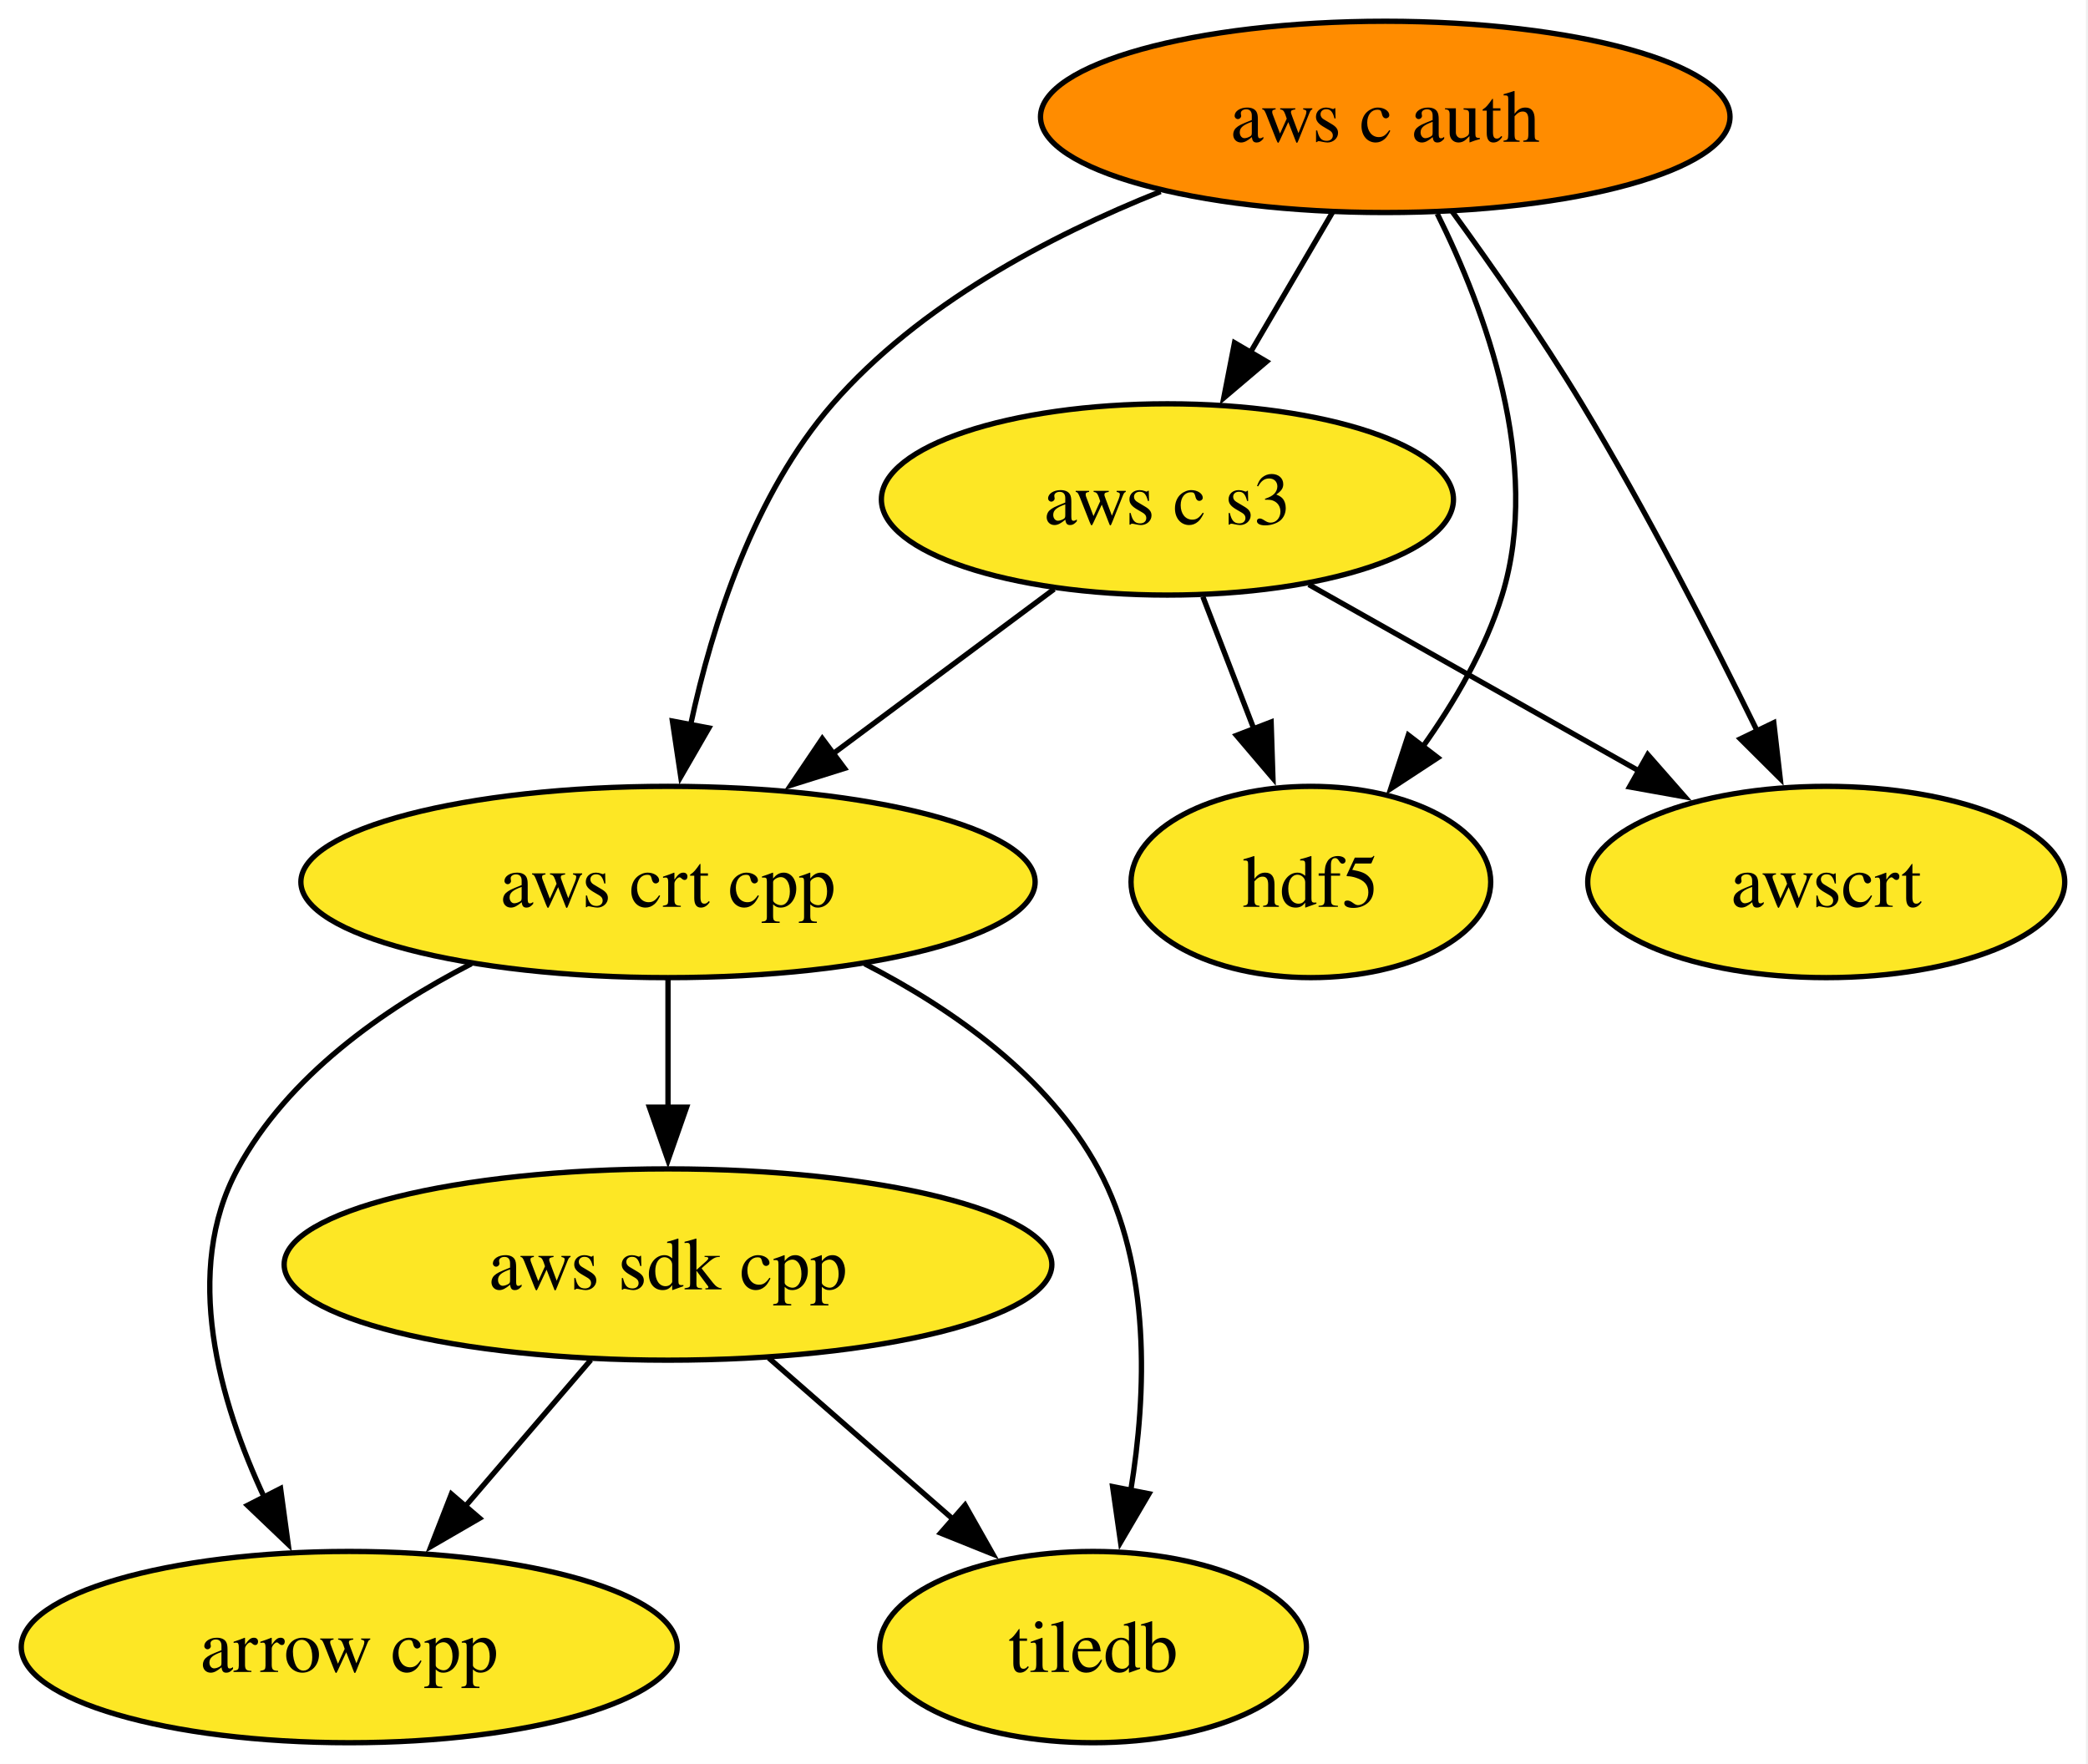
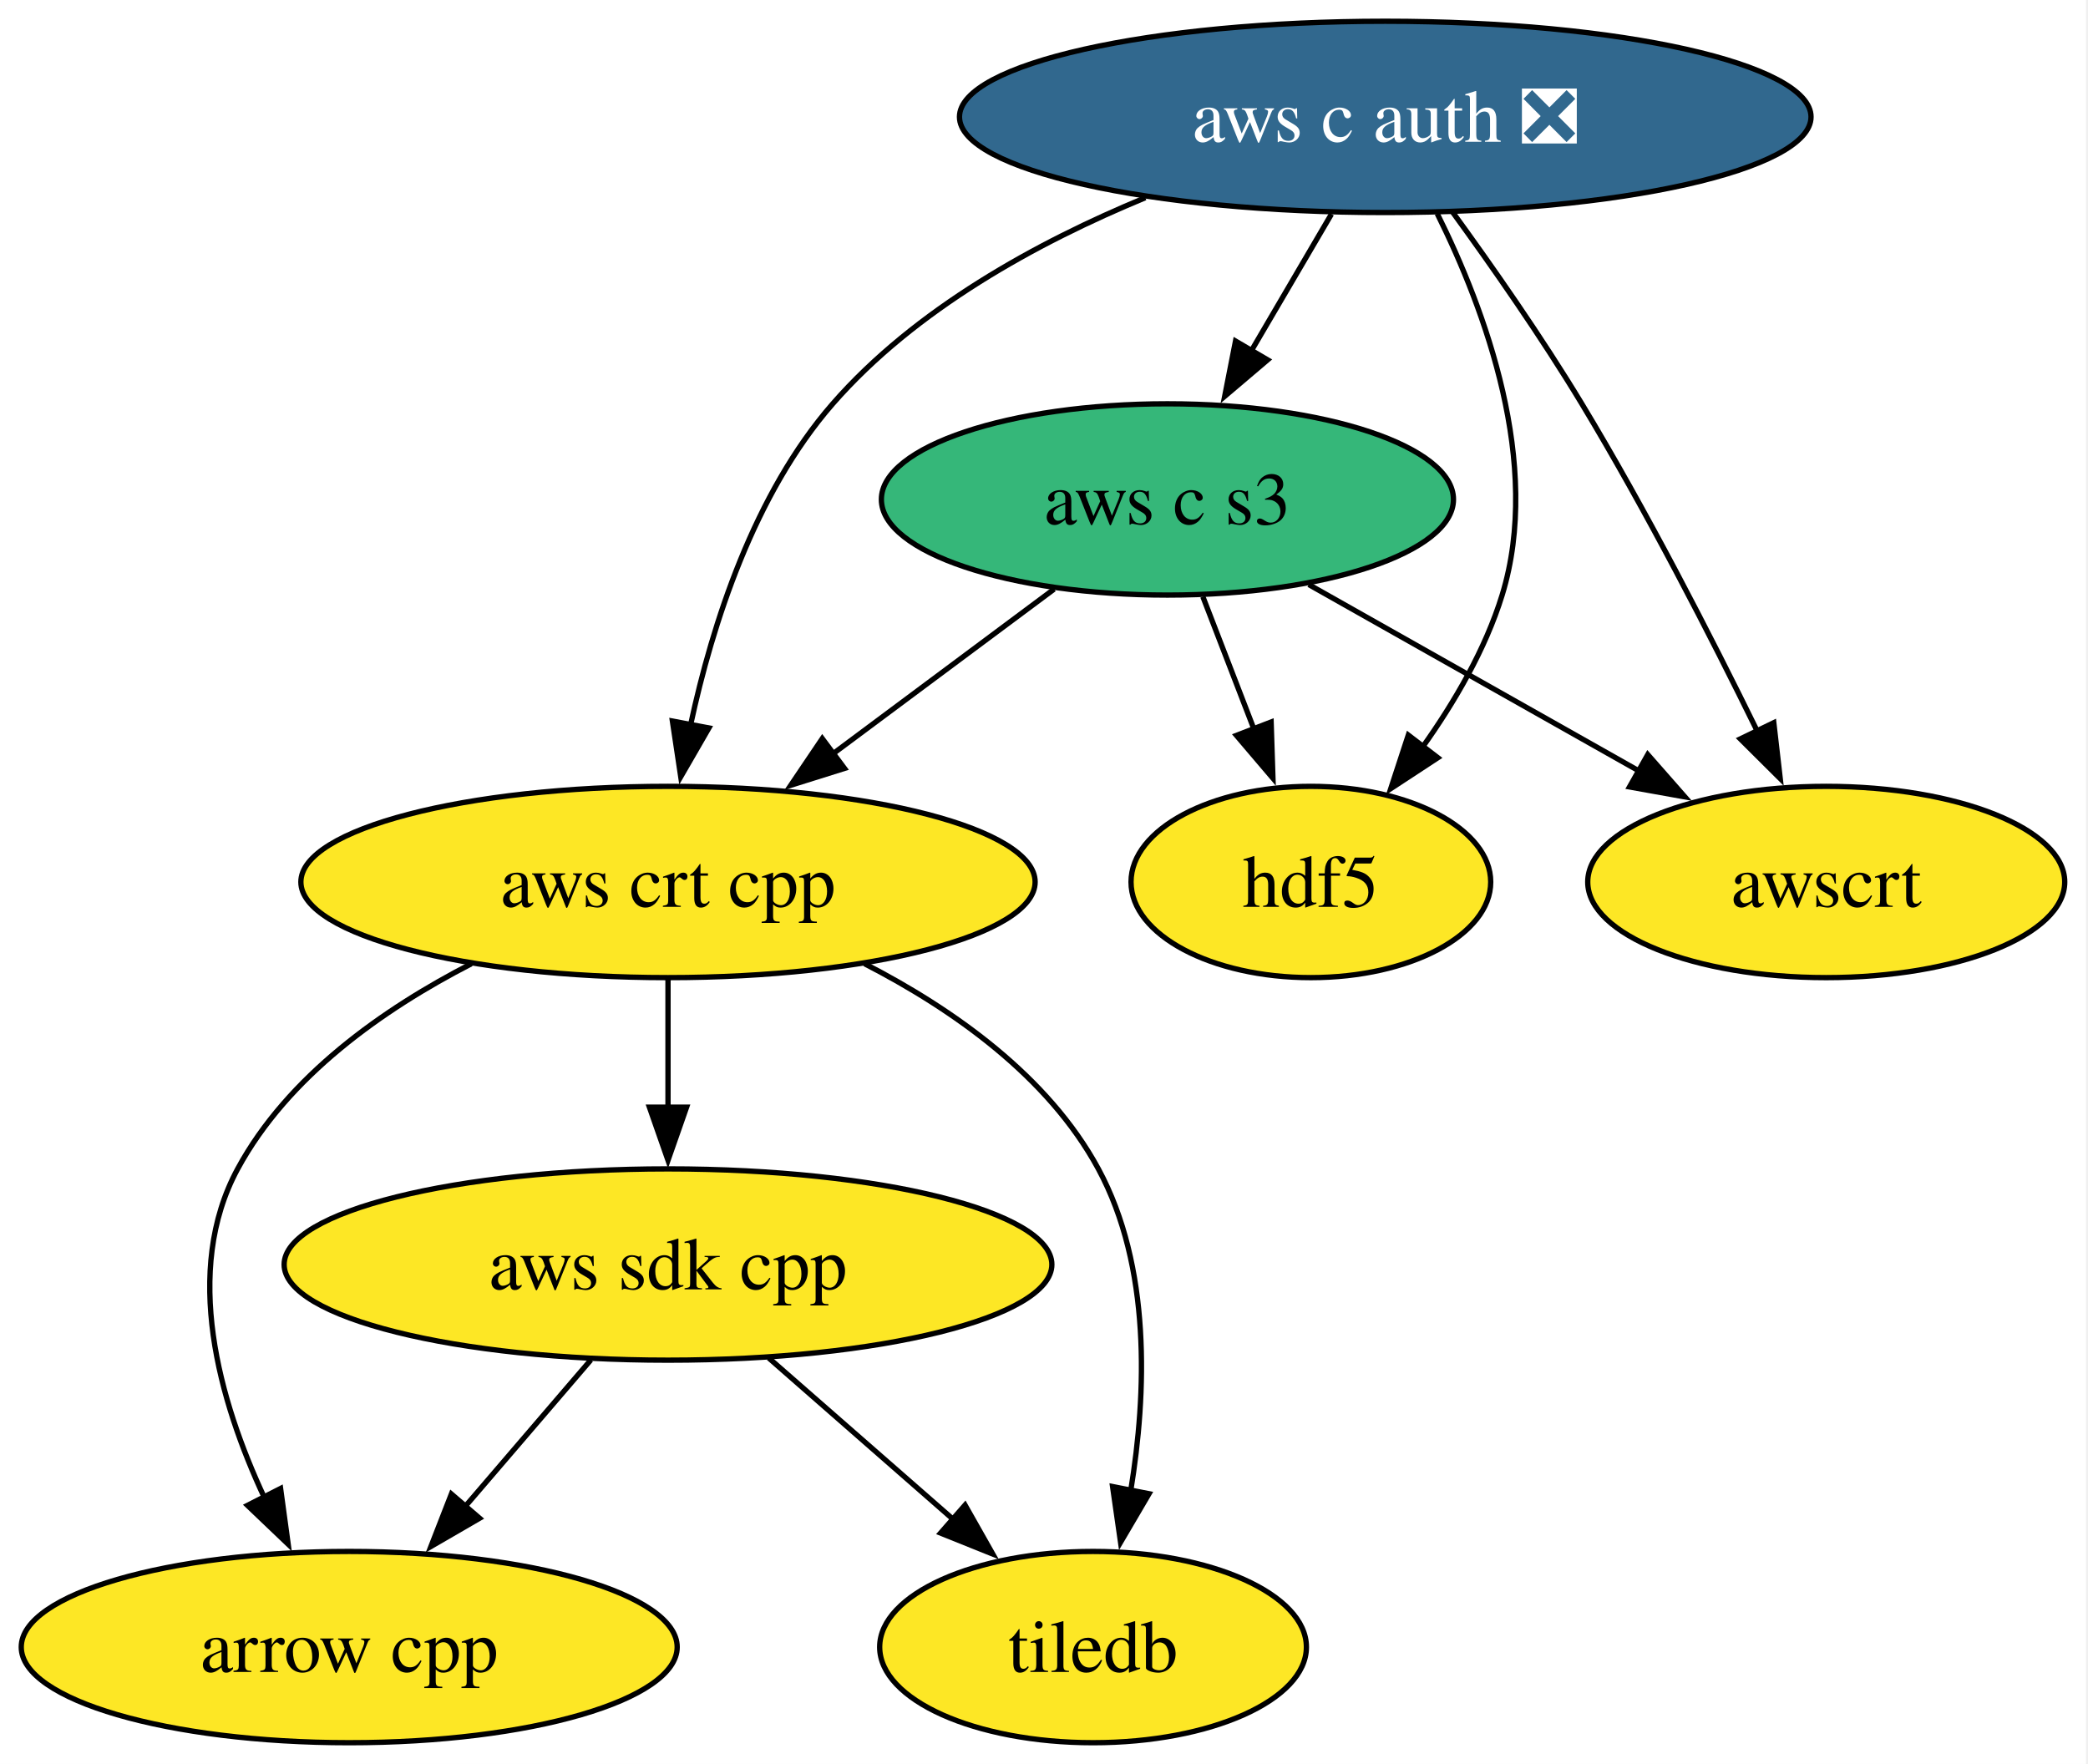
<svg xmlns="http://www.w3.org/2000/svg" xmlns:xlink="http://www.w3.org/1999/xlink" width="393pt" height="332pt" viewBox="0.00 0.00 393.00 332.00">
  <g id="graph0" class="graph" transform="scale(1 1) rotate(0) translate(4 328)">
    <polygon fill="white" stroke="none" points="-4,4 -4,-328 388.62,-328 388.62,4 -4,4" />
    <g id="node1" class="node">
      <g id="a_node1">
        <a xlink:href="https://github.com/conda-forge/arrow-cpp-feedstock" xlink:title="arrow cpp">
          <ellipse fill="#fde725" stroke="black" cx="61.73" cy="-18" rx="61.73" ry="18" />
          <text xml:space="preserve" text-anchor="middle" x="61.73" y="-13.32" font-family="Times,serif" font-size="14.00">arrow cpp</text>
        </a>
      </g>
    </g>
    <g id="node2" class="node">
      <g id="a_node2">
        <a xlink:href="https://github.com/conda-forge/hdf5-feedstock" xlink:title="hdf5">
          <ellipse fill="#fde725" stroke="black" cx="242.73" cy="-162" rx="33.85" ry="18" />
          <text xml:space="preserve" text-anchor="middle" x="242.73" y="-157.32" font-family="Times,serif" font-size="14.00">hdf5</text>
        </a>
      </g>
    </g>
    <g id="node3" class="node">
      <g id="a_node3">
        <a xlink:href="https://github.com/conda-forge/tiledb-feedstock" xlink:title="tiledb">
          <ellipse fill="#fde725" stroke="black" cx="201.73" cy="-18" rx="40.16" ry="18" />
          <text xml:space="preserve" text-anchor="middle" x="201.73" y="-13.32" font-family="Times,serif" font-size="14.00">tiledb</text>
        </a>
      </g>
    </g>
    <g id="node4" class="node">
      <g id="a_node4">
        <a xlink:href="https://github.com/conda-forge/aws-sdk-cpp-feedstock" xlink:title="aws sdk cpp">
          <ellipse fill="#fde725" stroke="black" cx="121.73" cy="-90" rx="72.25" ry="18" />
          <text xml:space="preserve" text-anchor="middle" x="121.73" y="-85.33" font-family="Times,serif" font-size="14.00">aws sdk cpp</text>
        </a>
      </g>
    </g>
    <g id="edge1" class="edge">
      <path fill="none" stroke="black" d="M107.21,-72.05C100.06,-63.71 91.29,-53.49 83.37,-44.25" />
      <polygon fill="black" stroke="black" points="86.27,-42.25 77.11,-36.94 80.96,-46.81 86.27,-42.25" />
    </g>
    <g id="edge2" class="edge">
      <path fill="none" stroke="black" d="M140.69,-72.41C151.04,-63.35 164.03,-51.99 175.36,-42.08" />
      <polygon fill="black" stroke="black" points="177.64,-44.73 182.86,-35.51 173.03,-39.46 177.64,-44.73" />
    </g>
    <g id="node5" class="node">
      <g id="a_node5">
-         <a xlink:href="https://github.com/conda-forge/aws-c-auth-feedstock" xlink:title="aws c auth">
-           <ellipse fill="#ff8c00" stroke="black" cx="256.73" cy="-306" rx="64.89" ry="18" />
-           <text xml:space="preserve" text-anchor="middle" x="256.73" y="-301.32" font-family="Times,serif" font-size="14.00">aws c auth</text>
+         <a xlink:href="https://github.com/conda-forge/aws-c-auth-feedstock/pull/361" xlink:title="aws c auth ❎">
+           <ellipse fill="#31688e" stroke="black" cx="256.73" cy="-306" rx="80.14" ry="18" />
+           <text xml:space="preserve" text-anchor="middle" x="256.73" y="-301.32" font-family="Times,serif" font-size="14.00" fill="white">aws c auth ❎</text>
        </a>
      </g>
    </g>
    <g id="edge6" class="edge">
      <path fill="none" stroke="black" d="M266.52,-287.78C275.49,-269.74 286.31,-240.65 278.73,-216 275.59,-205.8 269.76,-195.81 263.68,-187.29" />
      <polygon fill="black" stroke="black" points="266.63,-185.39 257.77,-179.58 261.07,-189.65 266.63,-185.39" />
    </g>
    <g id="node6" class="node">
      <g id="a_node6">
        <a xlink:href="https://github.com/conda-forge/aws-crt-cpp-feedstock" xlink:title="aws crt cpp">
          <ellipse fill="#fde725" stroke="black" cx="121.73" cy="-162" rx="69.1" ry="18" />
          <text xml:space="preserve" text-anchor="middle" x="121.73" y="-157.32" font-family="Times,serif" font-size="14.00">aws crt cpp</text>
        </a>
      </g>
    </g>
    <g id="edge4" class="edge">
-       <path fill="none" stroke="black" d="M214.44,-291.95C193.36,-283.54 168.98,-270.63 152.73,-252 137.93,-235.03 130.08,-210.58 125.99,-191.6" />
+       <path fill="none" stroke="black" d="M211.57,-290.79C191.18,-282.37 168.25,-269.79 152.73,-252 137.93,-235.03 130.08,-210.58 125.99,-191.6" />
      <polygon fill="black" stroke="black" points="129.43,-190.99 124.13,-181.81 122.56,-192.29 129.43,-190.99" />
    </g>
    <g id="node7" class="node">
      <g id="a_node7">
        <a xlink:href="https://github.com/conda-forge/aws-c-s3-feedstock" xlink:title="aws c s3">
-           <ellipse fill="#fde725" stroke="black" cx="215.73" cy="-234" rx="53.84" ry="18" />
+           <ellipse fill="#35b779" stroke="black" cx="215.73" cy="-234" rx="53.84" ry="18" />
          <text xml:space="preserve" text-anchor="middle" x="215.73" y="-229.32" font-family="Times,serif" font-size="14.00">aws c s3</text>
        </a>
      </g>
    </g>
    <g id="edge3" class="edge">
-       <path fill="none" stroke="black" d="M246.81,-288.05C242.17,-280.14 236.55,-270.54 231.36,-261.69" />
-       <polygon fill="black" stroke="black" points="234.4,-259.95 226.33,-253.1 228.36,-263.49 234.4,-259.95" />
+       <path fill="none" stroke="black" d="M246.6,-287.7C242.03,-279.9 236.53,-270.51 231.44,-261.83" />
+       <polygon fill="black" stroke="black" points="234.59,-260.27 226.51,-253.41 228.55,-263.81 234.59,-260.27" />
    </g>
    <g id="node8" class="node">
      <g id="a_node8">
        <a xlink:href="https://github.com/conda-forge/awscrt-feedstock" xlink:title="awscrt">
          <ellipse fill="#fde725" stroke="black" cx="339.73" cy="-162" rx="44.89" ry="18" />
          <text xml:space="preserve" text-anchor="middle" x="339.73" y="-157.32" font-family="Times,serif" font-size="14.00">awscrt</text>
        </a>
      </g>
    </g>
    <g id="edge5" class="edge">
      <path fill="none" stroke="black" d="M269.32,-288.2C276.77,-277.96 286.19,-264.49 293.73,-252 305.87,-231.9 317.99,-208.25 326.75,-190.39" />
      <polygon fill="black" stroke="black" points="329.86,-191.98 331.07,-181.46 323.56,-188.93 329.86,-191.98" />
    </g>
    <g id="edge7" class="edge">
      <path fill="none" stroke="black" d="M84.72,-146.61C68.11,-138.07 50.16,-125.44 40.73,-108 30.31,-88.74 37.22,-64.4 45.8,-46.04" />
      <polygon fill="black" stroke="black" points="48.81,-47.85 50.24,-37.36 42.58,-44.67 48.81,-47.85" />
    </g>
    <g id="edge9" class="edge">
      <path fill="none" stroke="black" d="M158.74,-146.61C175.35,-138.07 193.3,-125.44 202.73,-108 212.68,-89.6 211.83,-65.78 208.82,-47.41" />
      <polygon fill="black" stroke="black" points="212.27,-46.86 206.91,-37.73 205.41,-48.21 212.27,-46.86" />
    </g>
    <g id="edge8" class="edge">
      <path fill="none" stroke="black" d="M121.73,-143.7C121.73,-136.41 121.73,-127.73 121.73,-119.54" />
      <polygon fill="black" stroke="black" points="125.23,-119.62 121.73,-109.62 118.23,-119.62 125.23,-119.62" />
    </g>
    <g id="edge12" class="edge">
      <path fill="none" stroke="black" d="M222.4,-215.7C225.31,-208.15 228.8,-199.12 232.05,-190.68" />
      <polygon fill="black" stroke="black" points="235.25,-192.11 235.59,-181.52 228.72,-189.59 235.25,-192.11" />
    </g>
    <g id="edge10" class="edge">
      <path fill="none" stroke="black" d="M194.4,-217.12C182.08,-207.94 166.36,-196.23 152.69,-186.06" />
      <polygon fill="black" stroke="black" points="154.95,-183.38 144.84,-180.21 150.77,-188.99 154.95,-183.38" />
    </g>
    <g id="edge11" class="edge">
      <path fill="none" stroke="black" d="M242.33,-217.98C260.51,-207.72 284.8,-194.01 304.57,-182.85" />
      <polygon fill="black" stroke="black" points="306.14,-185.98 313.13,-178.02 302.7,-179.89 306.14,-185.98" />
    </g>
  </g>
</svg>
